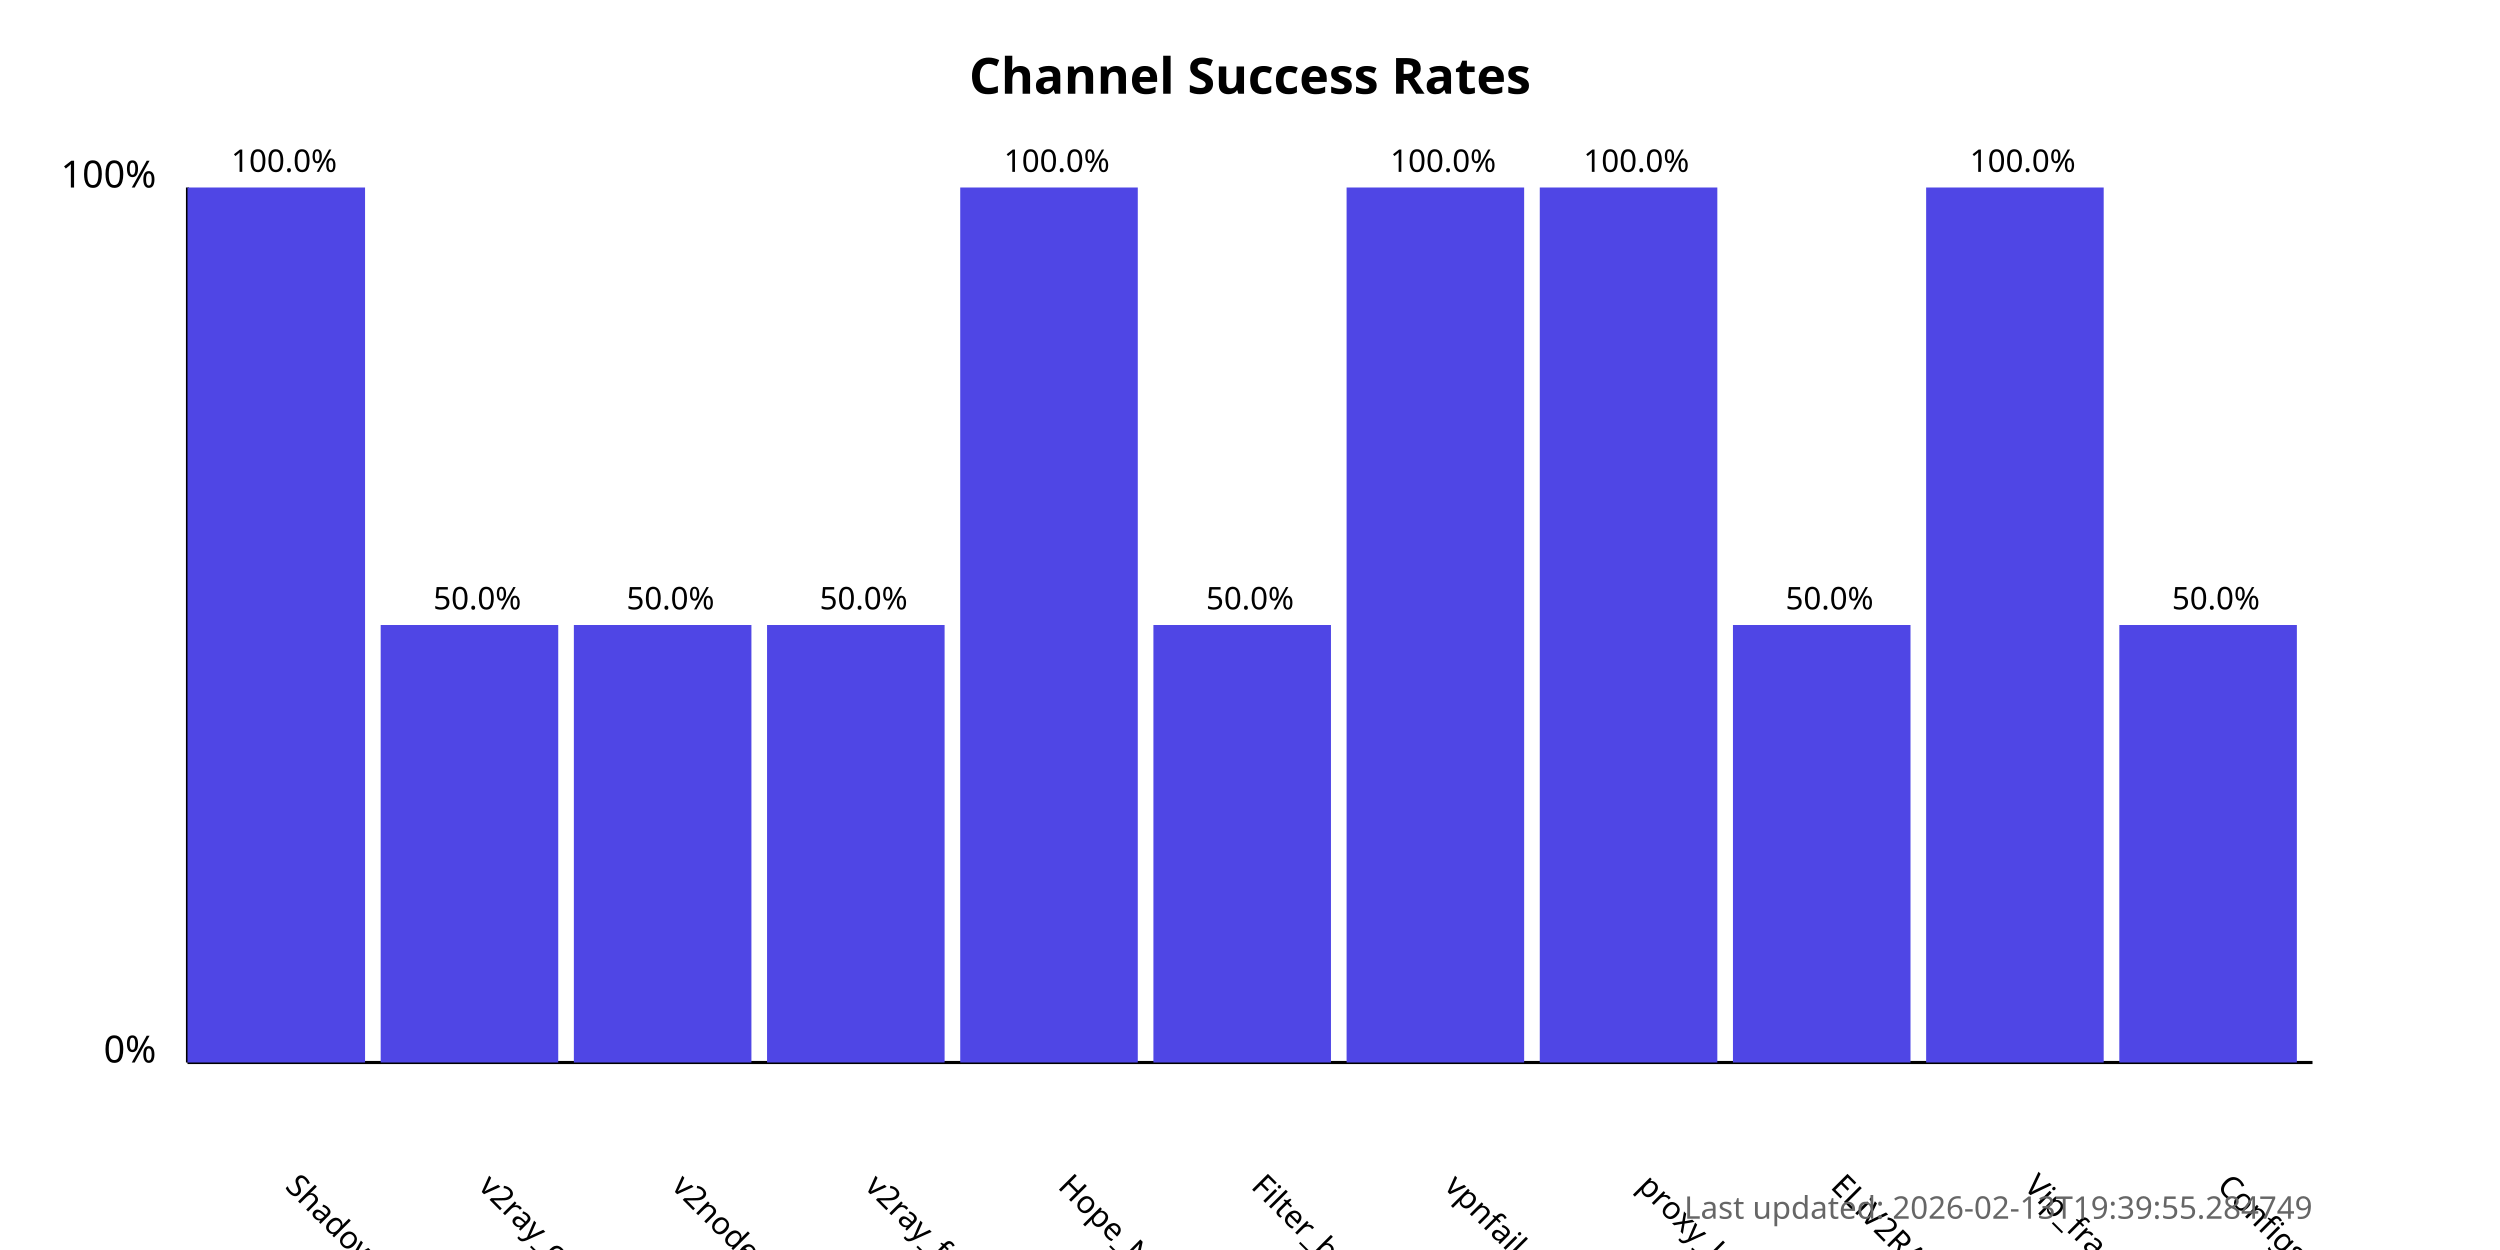
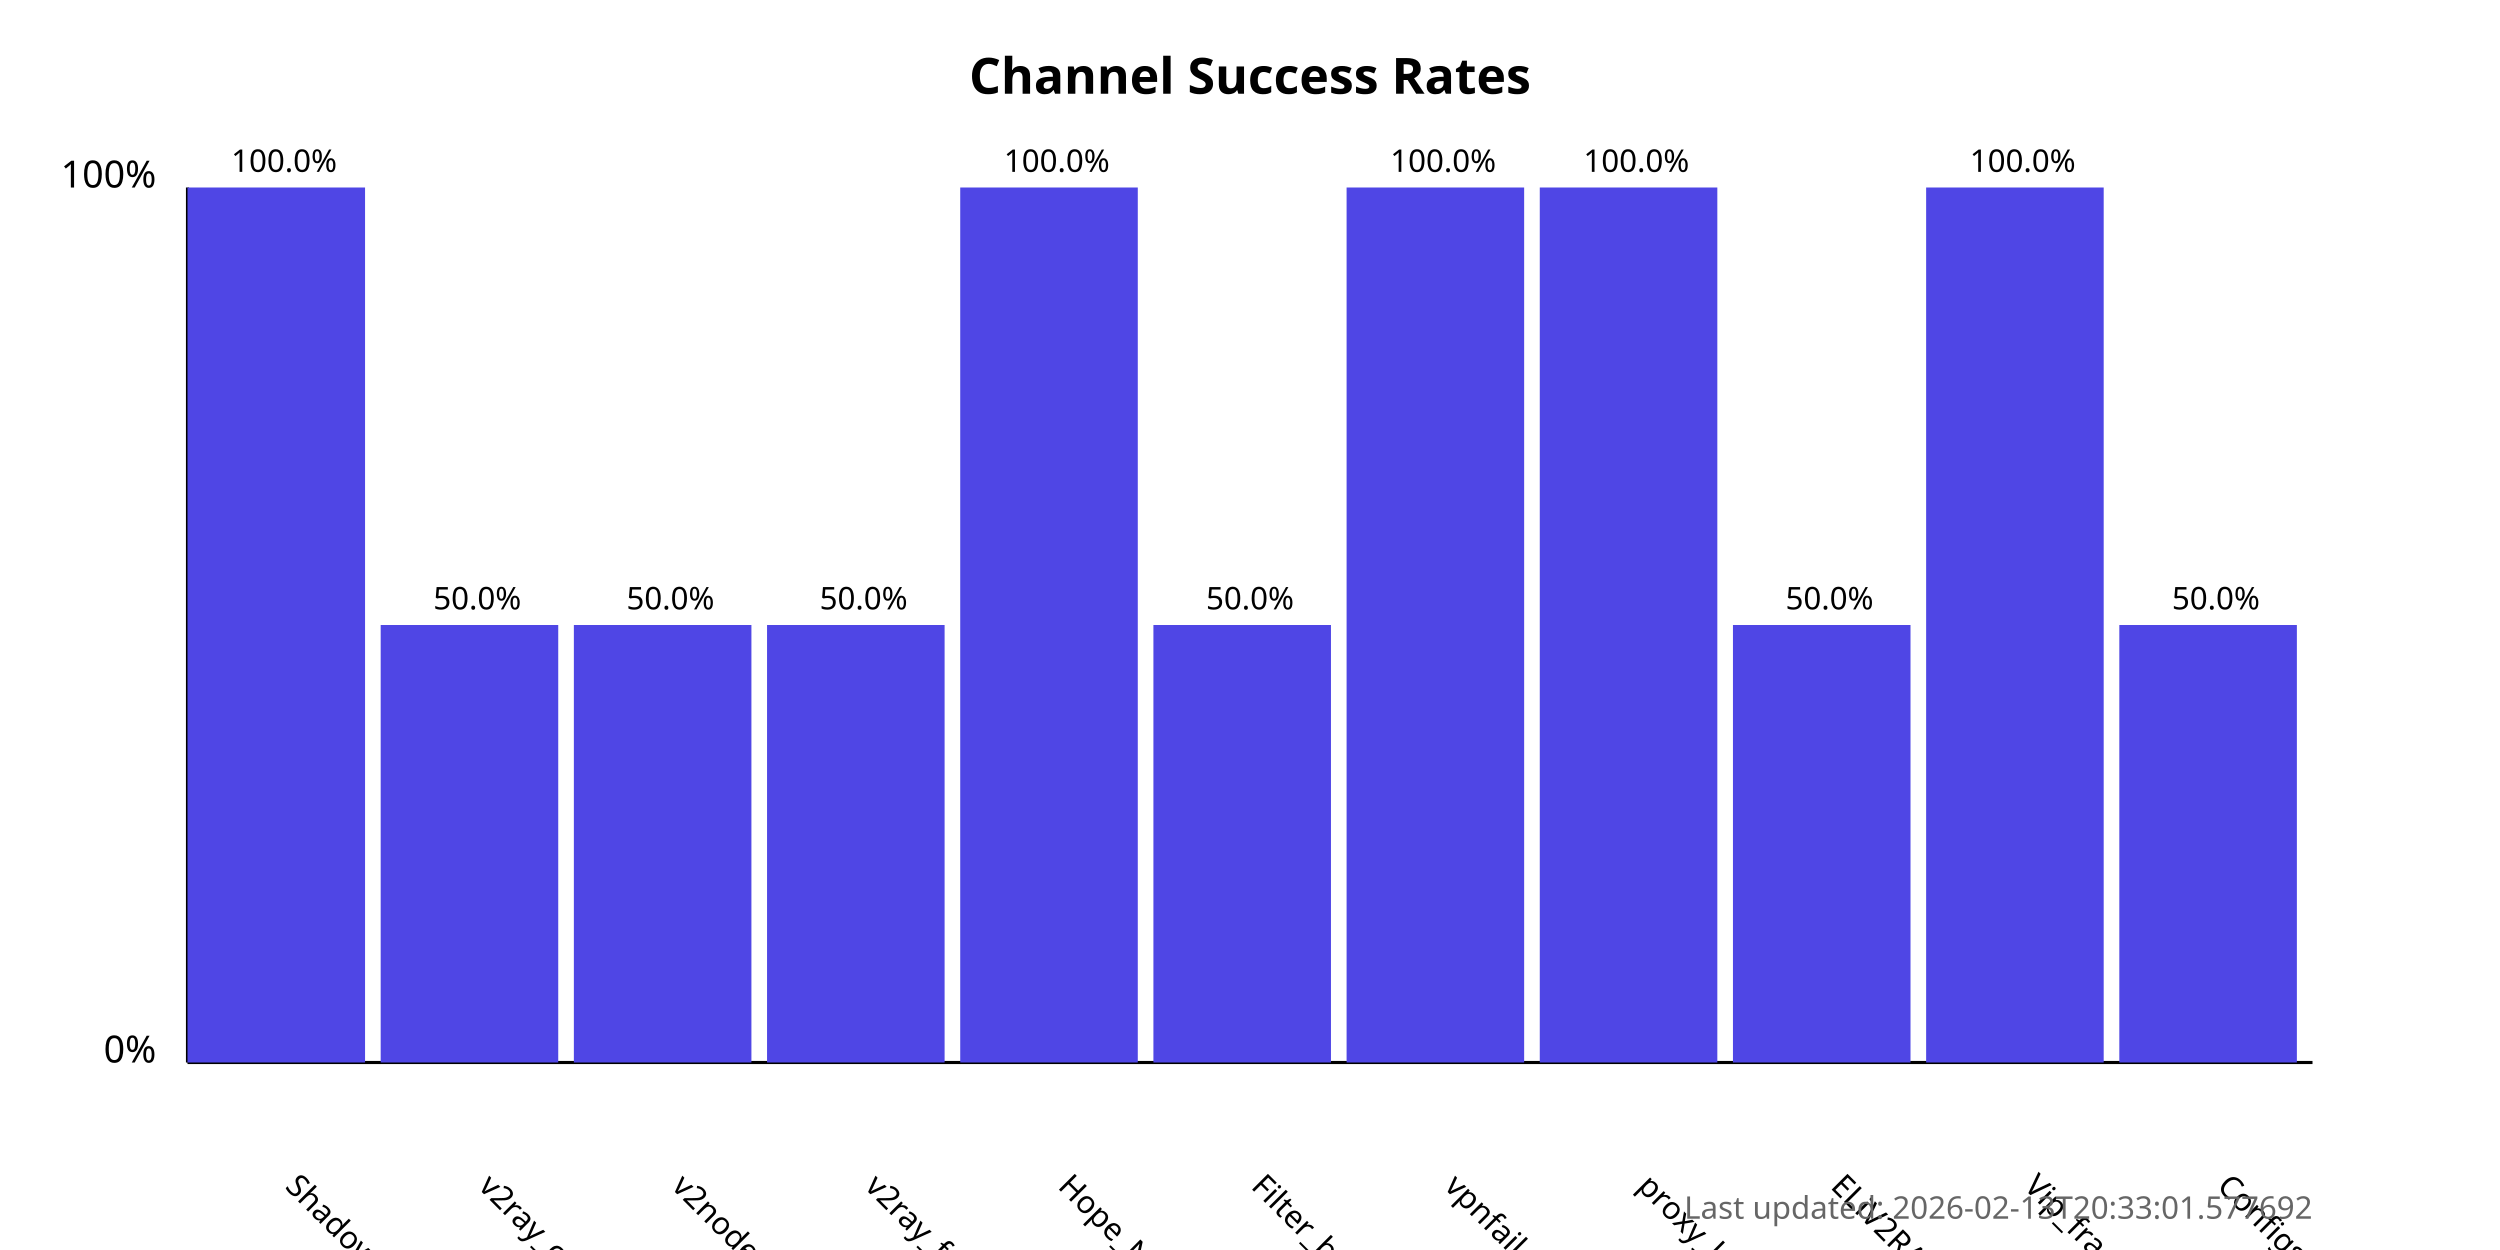
<svg xmlns="http://www.w3.org/2000/svg" width="800" height="400">
  <style>
            .chart-title { font: bold 16px sans-serif; }
            .axis-label { font: 12px sans-serif; }
            .tick-label { font: 10px sans-serif; }
            .bar { fill: #4f46e5; }
            .bar:hover { fill: #6366f1; }
            .timestamp { font: 10px sans-serif; fill: #666; }
        </style>
  <text x="400.0" y="30" text-anchor="middle" class="chart-title">
            Channel Success Rates
        </text>
  <line x1="60" y1="340" x2="60" y2="60" stroke="black" stroke-width="1" />
  <line x1="60" y1="340" x2="740" y2="340" stroke="black" stroke-width="1" />
  <text x="50" y="340" text-anchor="end" class="axis-label">0%</text>
  <text x="50" y="60" text-anchor="end" class="axis-label">100%</text>
  <g>
    <rect x="60" y="60.0" width="56.818" height="280.0" class="bar" />
    <text x="90.909" y="380" transform="rotate(45, 90.90909, 380)" text-anchor="start" class="tick-label">
                ShadowProxy66
            </text>
    <text x="90.909" y="55.0" text-anchor="middle" class="tick-label">
                100.0%
            </text>
  </g>
  <g>
    <rect x="121.818" y="200.0" width="56.818" height="140.0" class="bar" />
    <text x="152.727" y="380" transform="rotate(45, 152.7273, 380)" text-anchor="start" class="tick-label">
                v2ray_configs_pool
            </text>
    <text x="152.727" y="195.0" text-anchor="middle" class="tick-label">
                50.0%
            </text>
  </g>
  <g>
    <rect x="183.636" y="200.0" width="56.818" height="140.0" class="bar" />
    <text x="214.545" y="380" transform="rotate(45, 214.5455, 380)" text-anchor="start" class="tick-label">
                v2nodes
            </text>
    <text x="214.545" y="195.0" text-anchor="middle" class="tick-label">
                50.0%
            </text>
  </g>
  <g>
    <rect x="245.455" y="200.0" width="56.818" height="140.0" class="bar" />
    <text x="276.364" y="380" transform="rotate(45, 276.3636, 380)" text-anchor="start" class="tick-label">
                v2ray_free_conf
            </text>
    <text x="276.364" y="195.0" text-anchor="middle" class="tick-label">
                50.0%
            </text>
  </g>
  <g>
    <rect x="307.273" y="60.0" width="56.818" height="280.0" class="bar" />
    <text x="338.182" y="380" transform="rotate(45, 338.1818, 380)" text-anchor="start" class="tick-label">
                Hope_Net
            </text>
    <text x="338.182" y="55.0" text-anchor="middle" class="tick-label">
                100.0%
            </text>
  </g>
  <g>
    <rect x="369.091" y="200.0" width="56.818" height="140.0" class="bar" />
    <text x="400.0" y="380" transform="rotate(45, 400.0, 380)" text-anchor="start" class="tick-label">
                Filter_breaker
            </text>
    <text x="400.0" y="195.0" text-anchor="middle" class="tick-label">
                50.0%
            </text>
  </g>
  <g>
    <rect x="430.909" y="60.0" width="56.818" height="280.0" class="bar" />
    <text x="461.818" y="380" transform="rotate(45, 461.8182, 380)" text-anchor="start" class="tick-label">
                vpnfail_vless
            </text>
    <text x="461.818" y="55.0" text-anchor="middle" class="tick-label">
                100.0%
            </text>
  </g>
  <g>
    <rect x="492.727" y="60.0" width="56.818" height="280.0" class="bar" />
    <text x="523.636" y="380" transform="rotate(45, 523.6364, 380)" text-anchor="start" class="tick-label">
                proxy_kafee
            </text>
    <text x="523.636" y="55.0" text-anchor="middle" class="tick-label">
                100.0%
            </text>
  </g>
  <g>
    <rect x="554.545" y="200.0" width="56.818" height="140.0" class="bar" />
    <text x="585.455" y="380" transform="rotate(45, 585.4545, 380)" text-anchor="start" class="tick-label">
                ELiV2RAY
            </text>
    <text x="585.455" y="195.0" text-anchor="middle" class="tick-label">
                50.0%
            </text>
  </g>
  <g>
    <rect x="616.364" y="60.0" width="56.818" height="280.0" class="bar" />
    <text x="647.273" y="380" transform="rotate(45, 647.2727, 380)" text-anchor="start" class="tick-label">
                Vip_fragment_v2ray
            </text>
    <text x="647.273" y="55.0" text-anchor="middle" class="tick-label">
                100.0%
            </text>
  </g>
  <g>
    <rect x="678.182" y="200.0" width="56.818" height="140.0" class="bar" />
    <text x="709.091" y="380" transform="rotate(45, 709.0909, 380)" text-anchor="start" class="tick-label">
                ConfigsHubPlus
            </text>
    <text x="709.091" y="195.0" text-anchor="middle" class="tick-label">
                50.0%
            </text>
  </g>
  <text x="740" y="390" text-anchor="end" class="timestamp">
-             Last updated: 2026-02-13T19:39:55.284749
+             Last updated: 2026-02-13T20:33:01.577692
        </text>
</svg>
